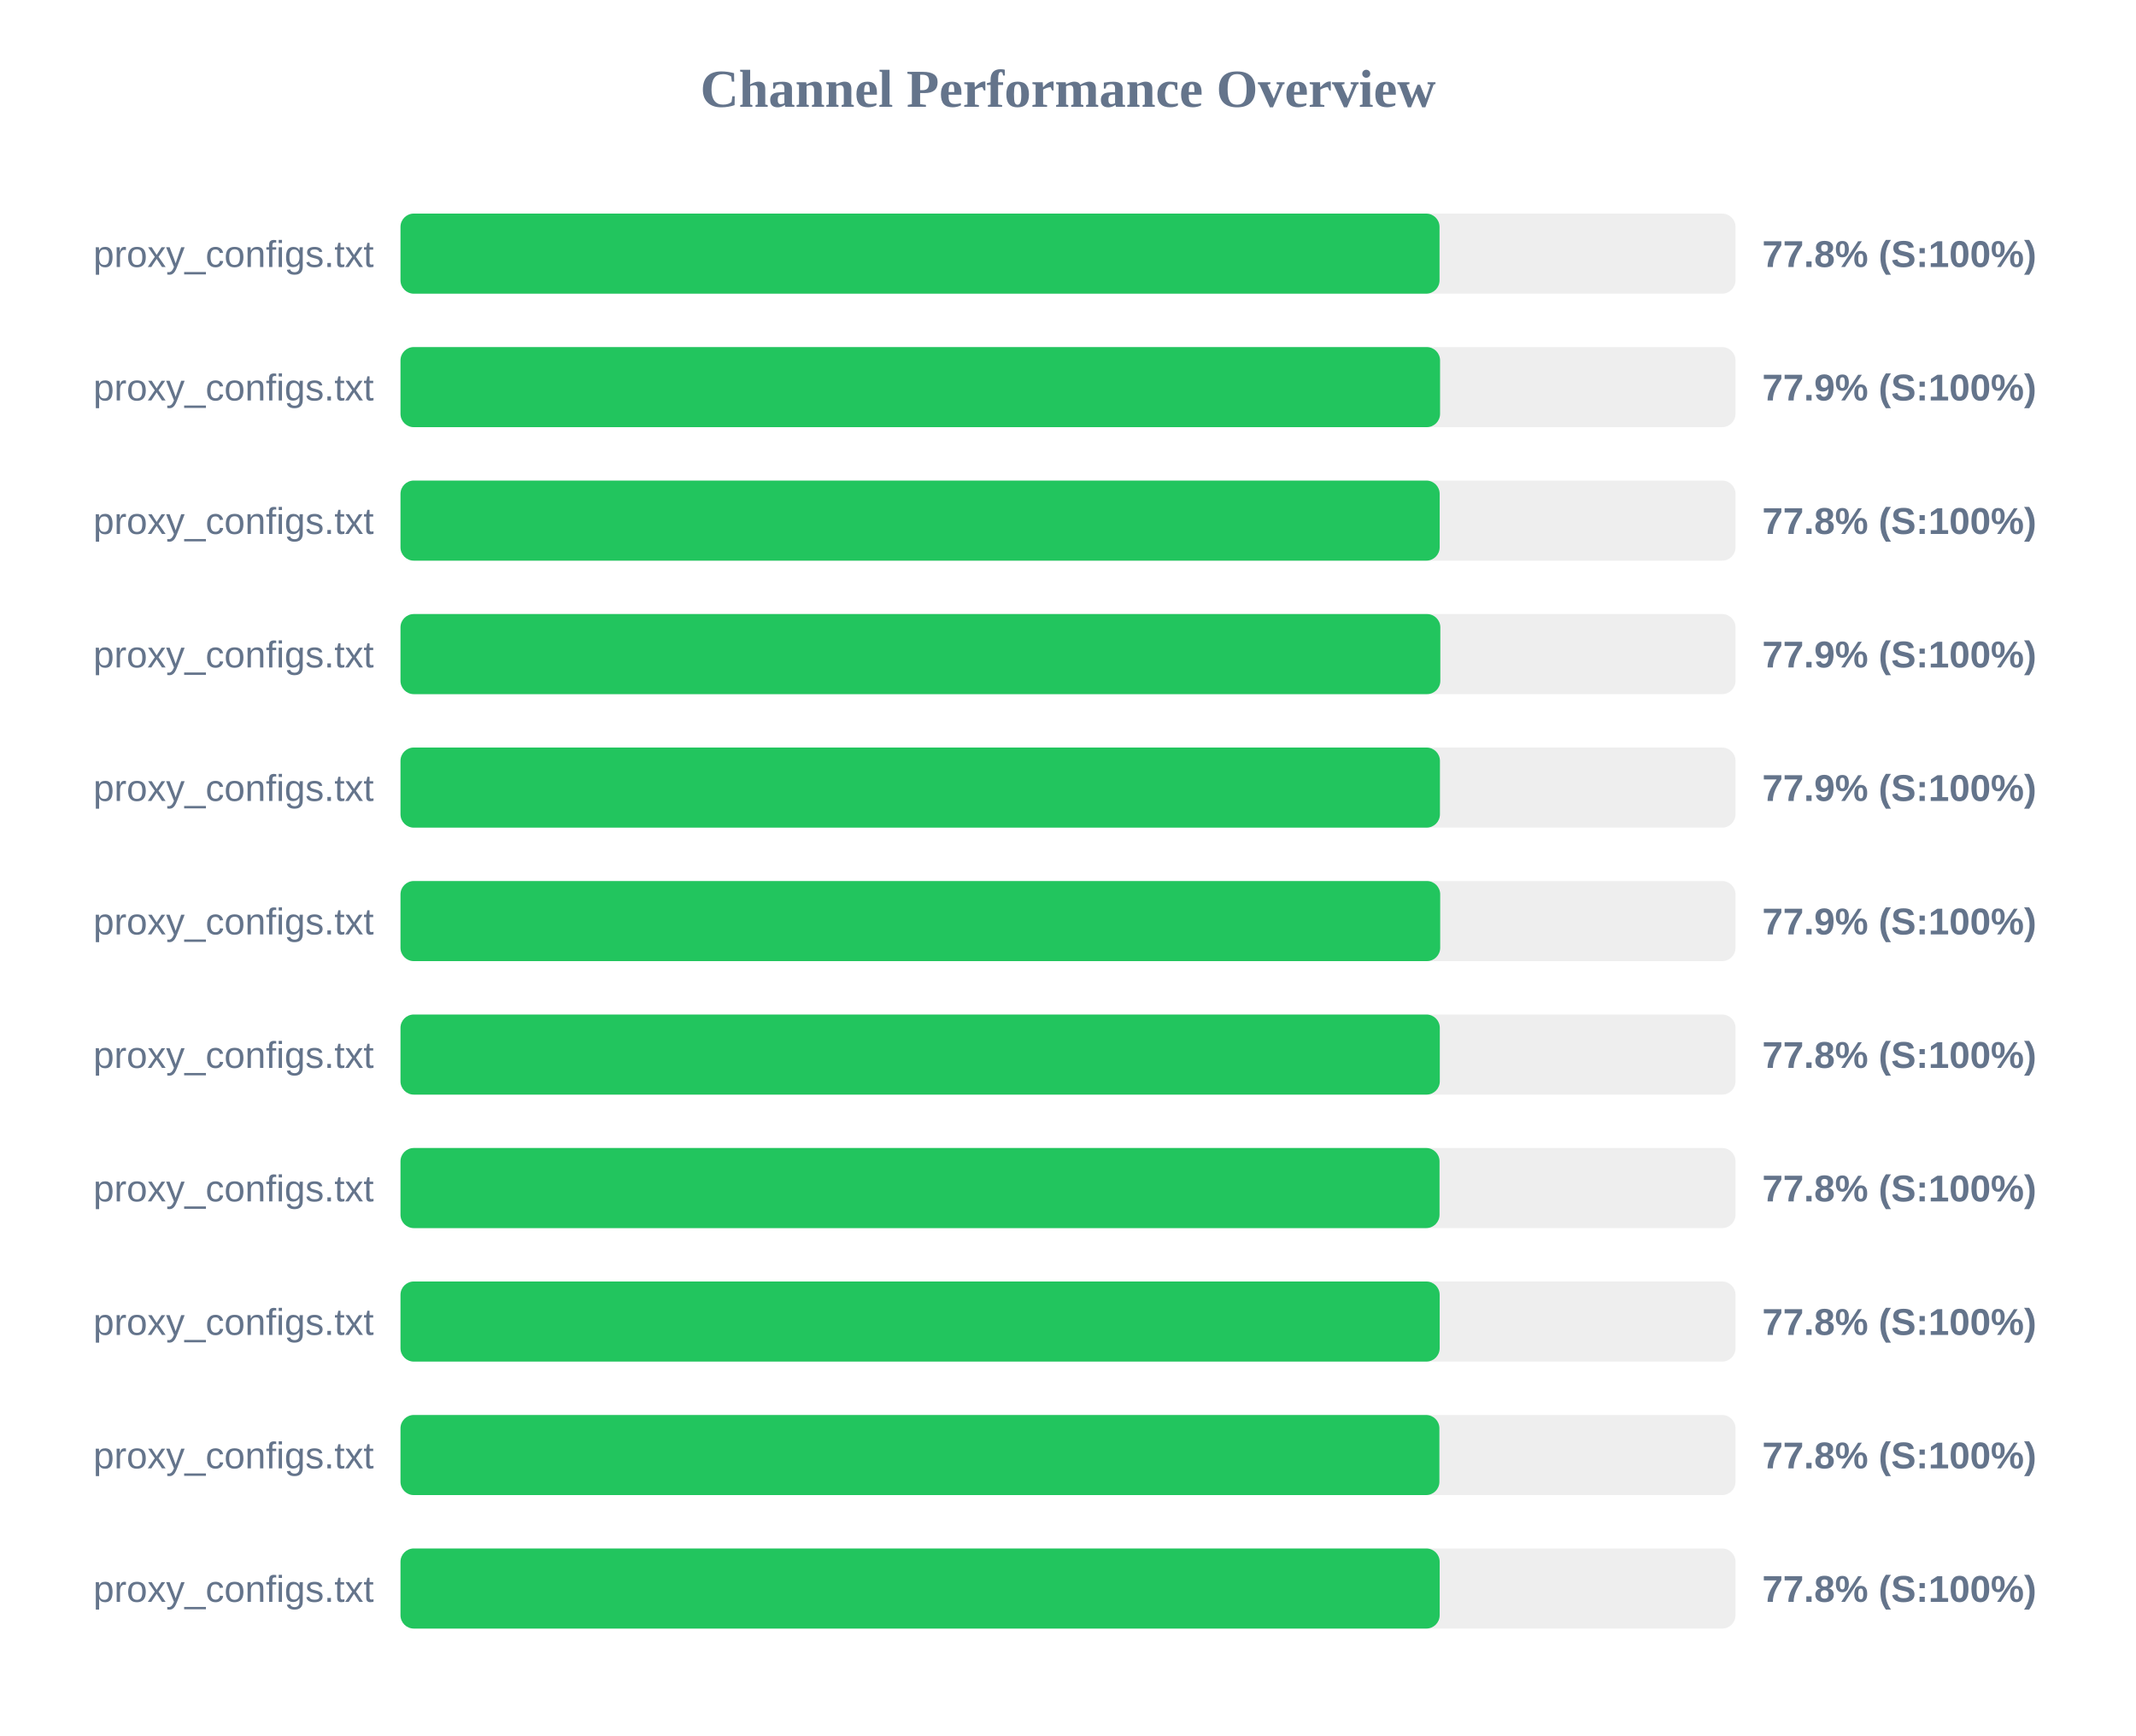
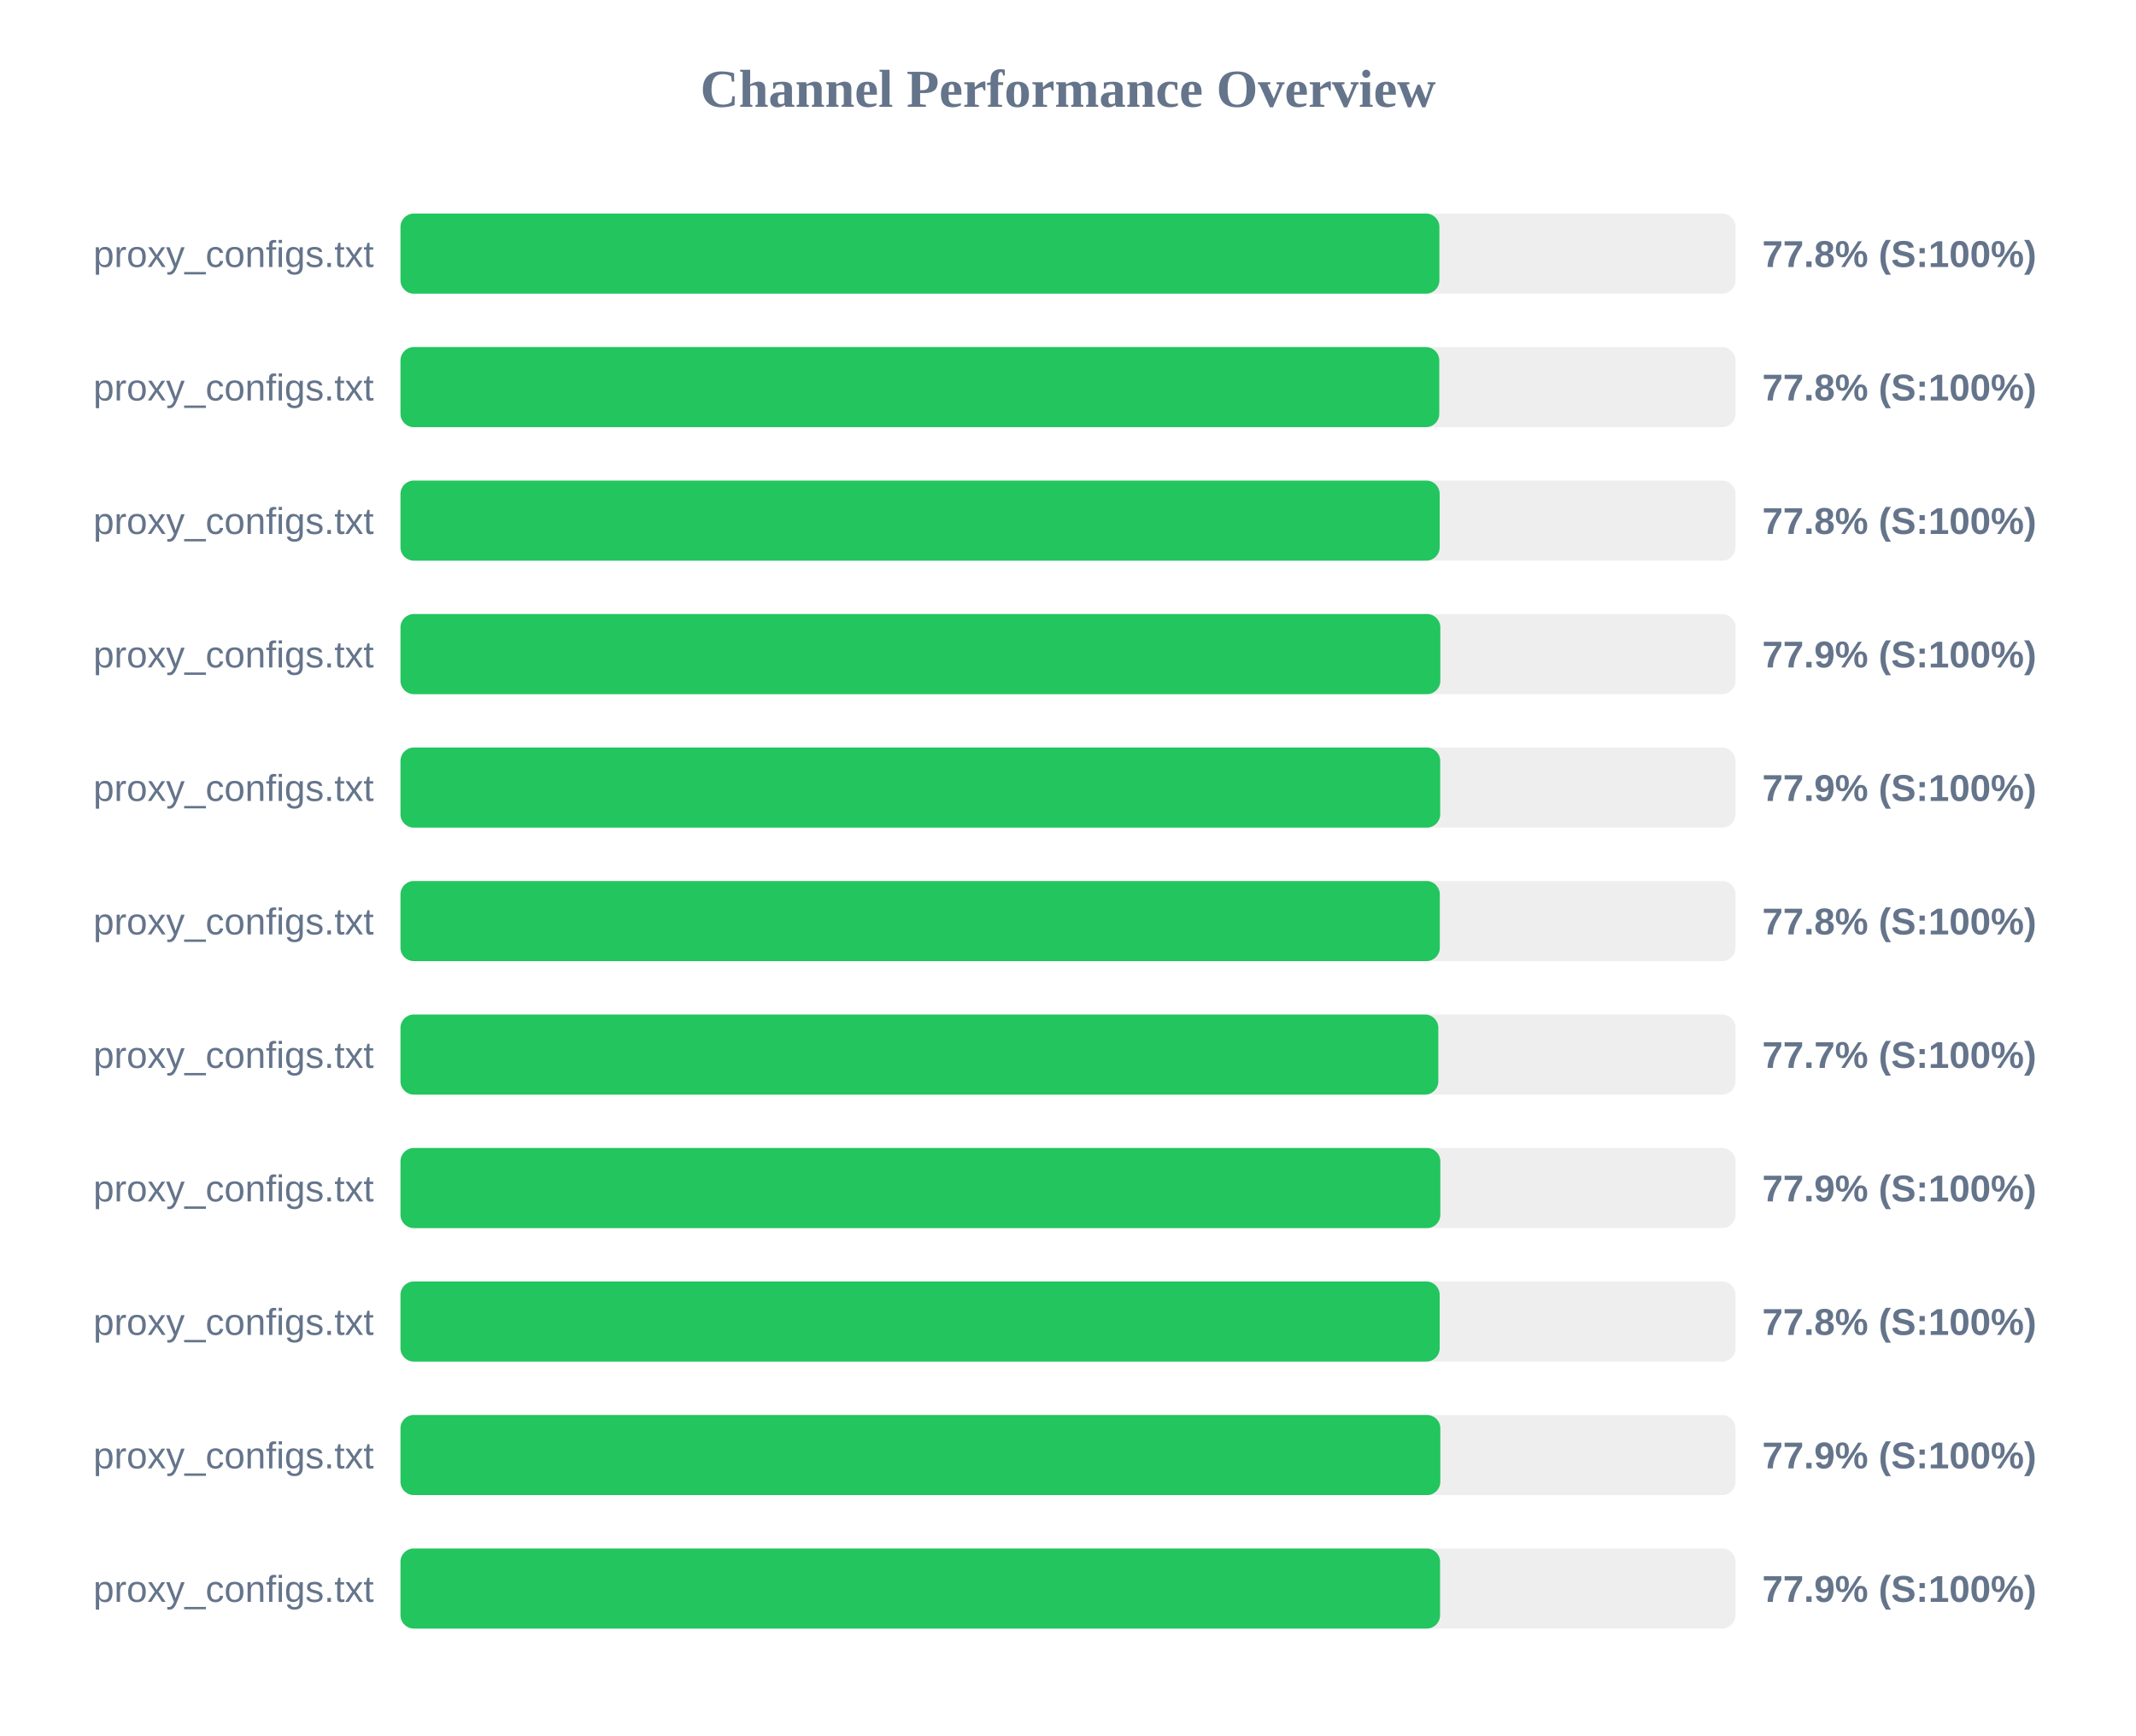
<svg xmlns="http://www.w3.org/2000/svg" width="800" height="650" version="1.1">
  <style>
        .row { font: 14px Arial; fill: #64748b; }
        .score { font: bold 14px Arial; fill: #64748b; }
    </style>
  <text x="400" y="40" text-anchor="middle" font-size="20px" font-weight="bold" fill="#64748b">Channel Performance Overview</text>
  <rect x="150" y="80" width="500" height="30" fill="#eee" rx="5" />
-   <rect x="150" y="80" width="389.15" height="30" fill="#22c55e" rx="5" />
+   <rect x="150" y="80" width="389.1" height="30" fill="#22c55e" rx="5" />
  <text x="140" y="100" text-anchor="end" class="row">proxy_configs.txt</text>
  <text x="660" y="100" text-anchor="start" class="score">77.8% (S:100%)</text>
  <rect x="150" y="130" width="500" height="30" fill="#eee" rx="5" />
-   <rect x="150" y="130" width="389.35" height="30" fill="#22c55e" rx="5" />
+   <rect x="150" y="130" width="389.05" height="30" fill="#22c55e" rx="5" />
  <text x="140" y="150" text-anchor="end" class="row">proxy_configs.txt</text>
-   <text x="660" y="150" text-anchor="start" class="score">77.9% (S:100%)</text>
+   <text x="660" y="150" text-anchor="start" class="score">77.8% (S:100%)</text>
  <rect x="150" y="180" width="500" height="30" fill="#eee" rx="5" />
  <rect x="150" y="180" width="389.2" height="30" fill="#22c55e" rx="5" />
  <text x="140" y="200" text-anchor="end" class="row">proxy_configs.txt</text>
  <text x="660" y="200" text-anchor="start" class="score">77.8% (S:100%)</text>
  <rect x="150" y="230" width="500" height="30" fill="#eee" rx="5" />
  <rect x="150" y="230" width="389.45" height="30" fill="#22c55e" rx="5" />
  <text x="140" y="250" text-anchor="end" class="row">proxy_configs.txt</text>
  <text x="660" y="250" text-anchor="start" class="score">77.9% (S:100%)</text>
  <rect x="150" y="280" width="500" height="30" fill="#eee" rx="5" />
-   <rect x="150" y="280" width="389.3" height="30" fill="#22c55e" rx="5" />
+   <rect x="150" y="280" width="389.4" height="30" fill="#22c55e" rx="5" />
  <text x="140" y="300" text-anchor="end" class="row">proxy_configs.txt</text>
  <text x="660" y="300" text-anchor="start" class="score">77.9% (S:100%)</text>
  <rect x="150" y="330" width="500" height="30" fill="#eee" rx="5" />
-   <rect x="150" y="330" width="389.4" height="30" fill="#22c55e" rx="5" />
+   <rect x="150" y="330" width="389.25" height="30" fill="#22c55e" rx="5" />
  <text x="140" y="350" text-anchor="end" class="row">proxy_configs.txt</text>
-   <text x="660" y="350" text-anchor="start" class="score">77.9% (S:100%)</text>
+   <text x="660" y="350" text-anchor="start" class="score">77.8% (S:100%)</text>
  <rect x="150" y="380" width="500" height="30" fill="#eee" rx="5" />
-   <rect x="150" y="380" width="389.25" height="30" fill="#22c55e" rx="5" />
+   <rect x="150" y="380" width="388.7" height="30" fill="#22c55e" rx="5" />
  <text x="140" y="400" text-anchor="end" class="row">proxy_configs.txt</text>
-   <text x="660" y="400" text-anchor="start" class="score">77.8% (S:100%)</text>
+   <text x="660" y="400" text-anchor="start" class="score">77.7% (S:100%)</text>
  <rect x="150" y="430" width="500" height="30" fill="#eee" rx="5" />
-   <rect x="150" y="430" width="389.15" height="30" fill="#22c55e" rx="5" />
+   <rect x="150" y="430" width="389.45" height="30" fill="#22c55e" rx="5" />
  <text x="140" y="450" text-anchor="end" class="row">proxy_configs.txt</text>
-   <text x="660" y="450" text-anchor="start" class="score">77.8% (S:100%)</text>
+   <text x="660" y="450" text-anchor="start" class="score">77.9% (S:100%)</text>
  <rect x="150" y="480" width="500" height="30" fill="#eee" rx="5" />
  <rect x="150" y="480" width="389.2" height="30" fill="#22c55e" rx="5" />
  <text x="140" y="500" text-anchor="end" class="row">proxy_configs.txt</text>
  <text x="660" y="500" text-anchor="start" class="score">77.8% (S:100%)</text>
  <rect x="150" y="530" width="500" height="30" fill="#eee" rx="5" />
-   <rect x="150" y="530" width="389.1" height="30" fill="#22c55e" rx="5" />
+   <rect x="150" y="530" width="389.45" height="30" fill="#22c55e" rx="5" />
  <text x="140" y="550" text-anchor="end" class="row">proxy_configs.txt</text>
-   <text x="660" y="550" text-anchor="start" class="score">77.8% (S:100%)</text>
+   <text x="660" y="550" text-anchor="start" class="score">77.9% (S:100%)</text>
  <rect x="150" y="580" width="500" height="30" fill="#eee" rx="5" />
-   <rect x="150" y="580" width="389.2" height="30" fill="#22c55e" rx="5" />
+   <rect x="150" y="580" width="389.35" height="30" fill="#22c55e" rx="5" />
  <text x="140" y="600" text-anchor="end" class="row">proxy_configs.txt</text>
-   <text x="660" y="600" text-anchor="start" class="score">77.8% (S:100%)</text>
+   <text x="660" y="600" text-anchor="start" class="score">77.9% (S:100%)</text>
</svg>
